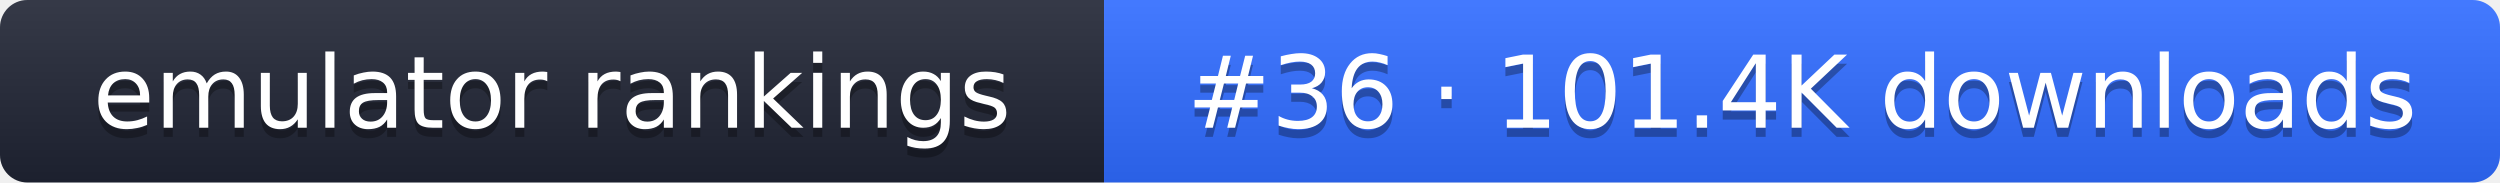
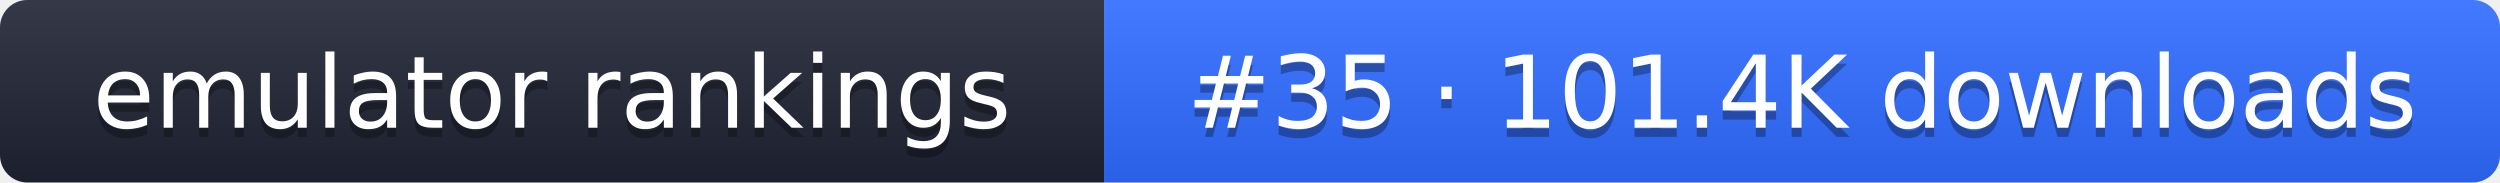
- <svg xmlns="http://www.w3.org/2000/svg" width="274" height="20" role="img" aria-label="emulator rankings: #36 · 101.4K downloads">
+ <svg xmlns="http://www.w3.org/2000/svg" width="274" height="20" role="img" aria-label="emulator rankings: #35 · 101.4K downloads">
  <linearGradient id="g" x2="0" y2="100%">
    <stop offset="0" stop-color="#fff" stop-opacity=".1" />
    <stop offset="1" stop-opacity=".1" />
  </linearGradient>
  <clipPath id="r">
    <rect width="274" height="20" rx="3" fill="#fff" />
  </clipPath>
  <g clip-path="url(#r)">
    <rect width="121" height="20" fill="#1f2433" />
    <rect x="121" width="153" height="20" fill="#2f6bff" />
    <rect width="274" height="20" fill="url(#g)" />
  </g>
  <g fill="#fff" text-anchor="middle" font-family="Verdana,DejaVu Sans,sans-serif" font-size="11">
    <text x="60.5" y="15" fill="#010101" fill-opacity=".3">emulator rankings</text>
    <text x="60.5" y="14">emulator rankings</text>
-     <text x="197.5" y="15" fill="#010101" fill-opacity=".3">#36 · 101.4K downloads</text>
-     <text x="197.5" y="14">#36 · 101.4K downloads</text>
+     <text x="197.5" y="15" fill="#010101" fill-opacity=".3">#35 · 101.4K downloads</text>
+     <text x="197.5" y="14">#35 · 101.4K downloads</text>
  </g>
</svg>
